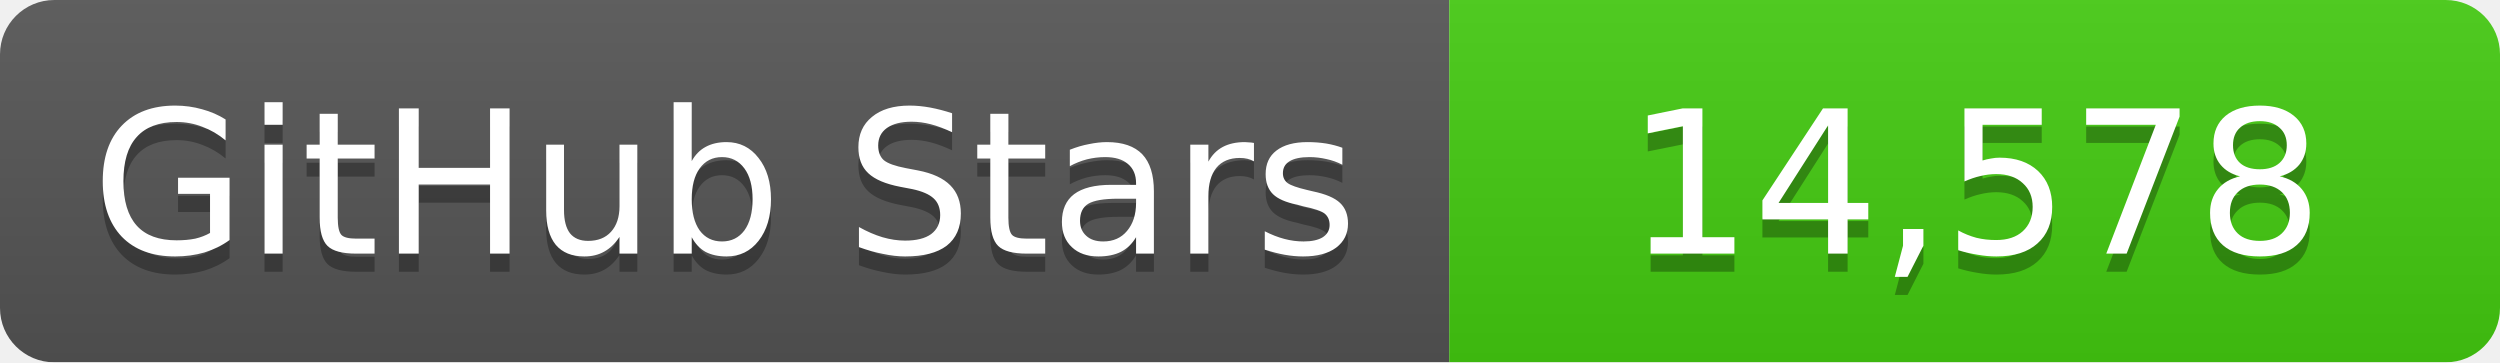
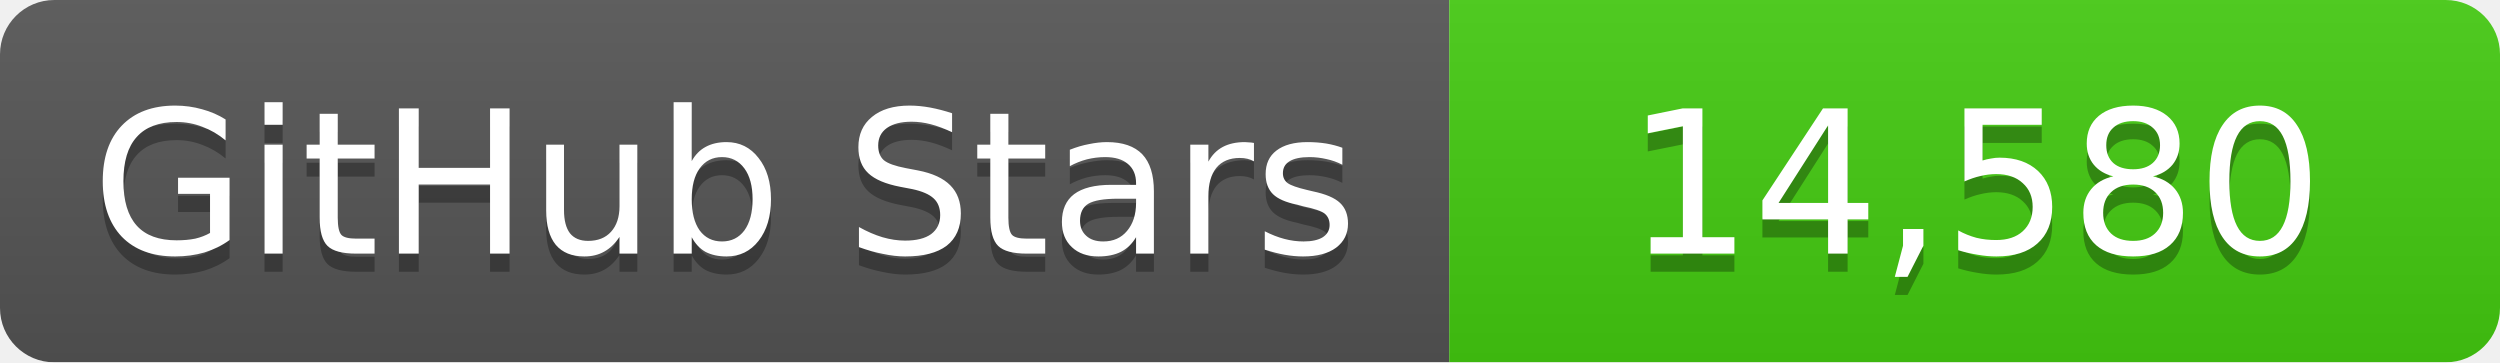
<svg xmlns="http://www.w3.org/2000/svg" width="138" height="20">
  <linearGradient id="b" x2="0" y2="100%">
    <stop offset="0" stop-color="#bbb" stop-opacity=".1" />
    <stop offset="1" stop-opacity=".1" />
  </linearGradient>
  <mask id="a">
    <rect width="138" height="20" rx="3" fill="#fff" />
  </mask>
  <g mask="url(#a)">
    <path fill="#555" d="M0 0h80v20H0z" />
    <path fill="#4c1" d="M80 0h58v20H80z" />
    <path fill="url(#b)" d="M0 0h138v20H0z" />
  </g>
  <g fill="#fff" text-anchor="middle" font-family="DejaVu Sans,Verdana,Geneva,sans-serif" font-size="11">
    <text x="40" y="15" fill="#010101" fill-opacity=".3">GitHub Stars</text>
    <text x="40" y="14">GitHub Stars</text>
-     <text x="109" y="15" fill="#010101" fill-opacity=".3">14,578</text>
-     <text x="109" y="14">14,578</text>
+     <text x="109" y="15" fill="#010101" fill-opacity=".3">14,580</text>
+     <text x="109" y="14">14,580</text>
  </g>
</svg>
